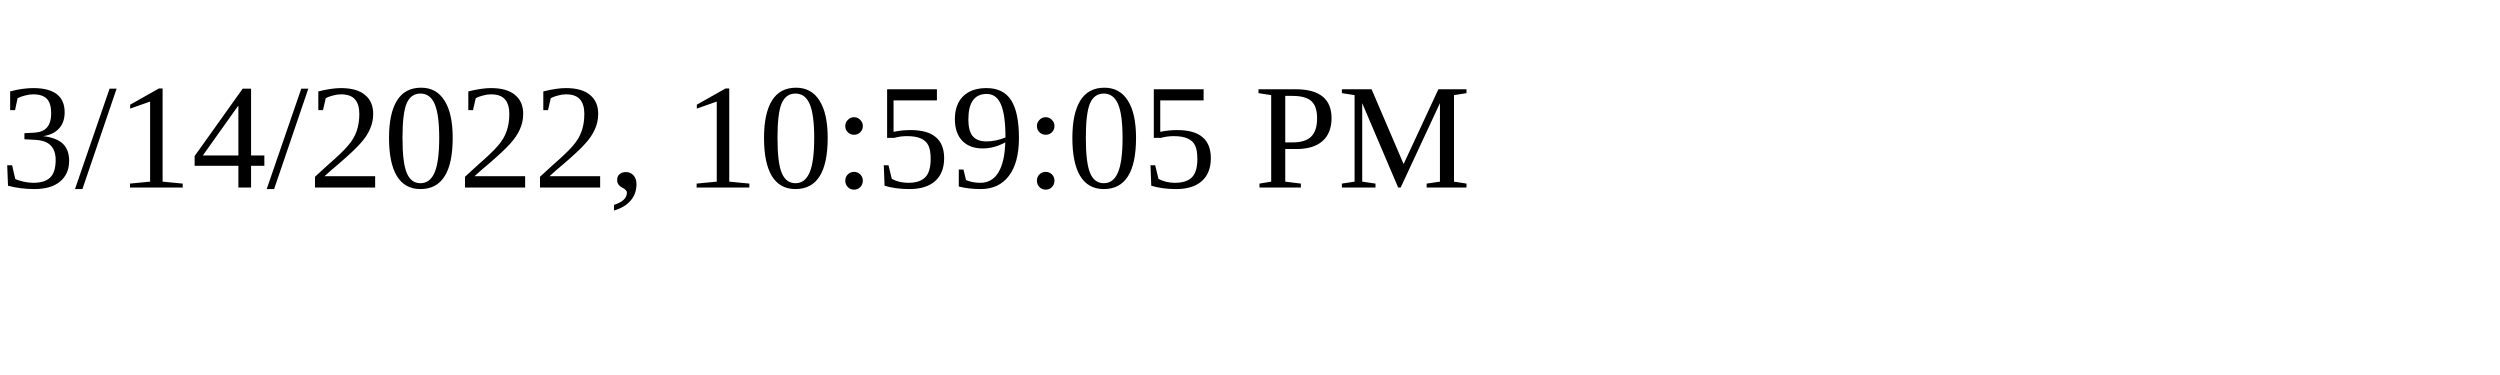
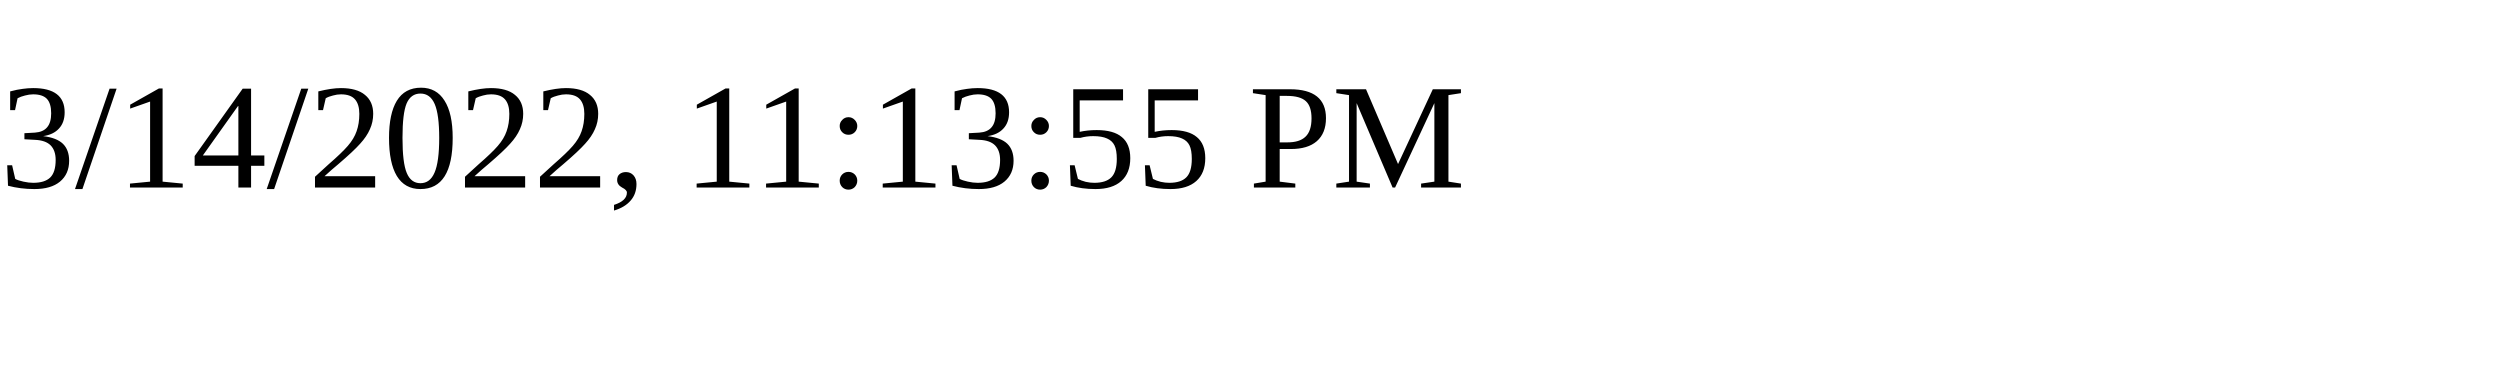
<svg xmlns="http://www.w3.org/2000/svg" height="30" width="200">
-   <text x="0" y="15">3/14/2022, 10:59:05 PM</text>
+   <text x="0" y="15">3/14/2022, 11:13:55 PM</text>
</svg>
